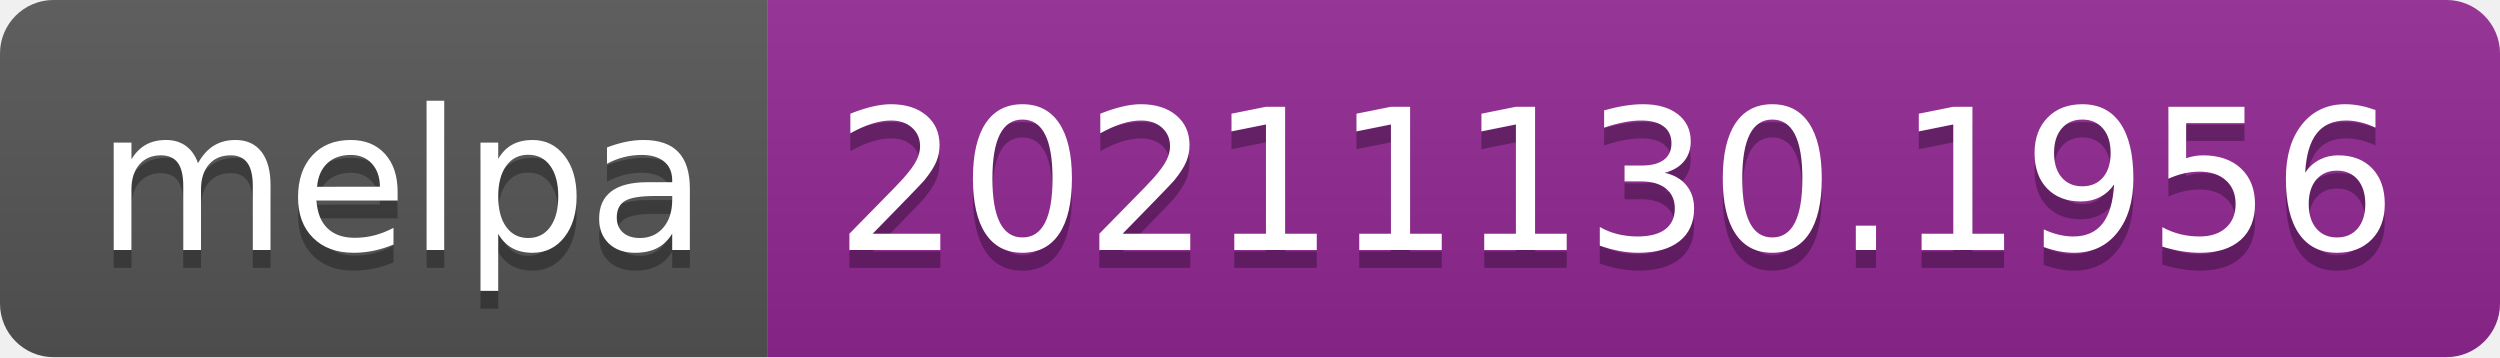
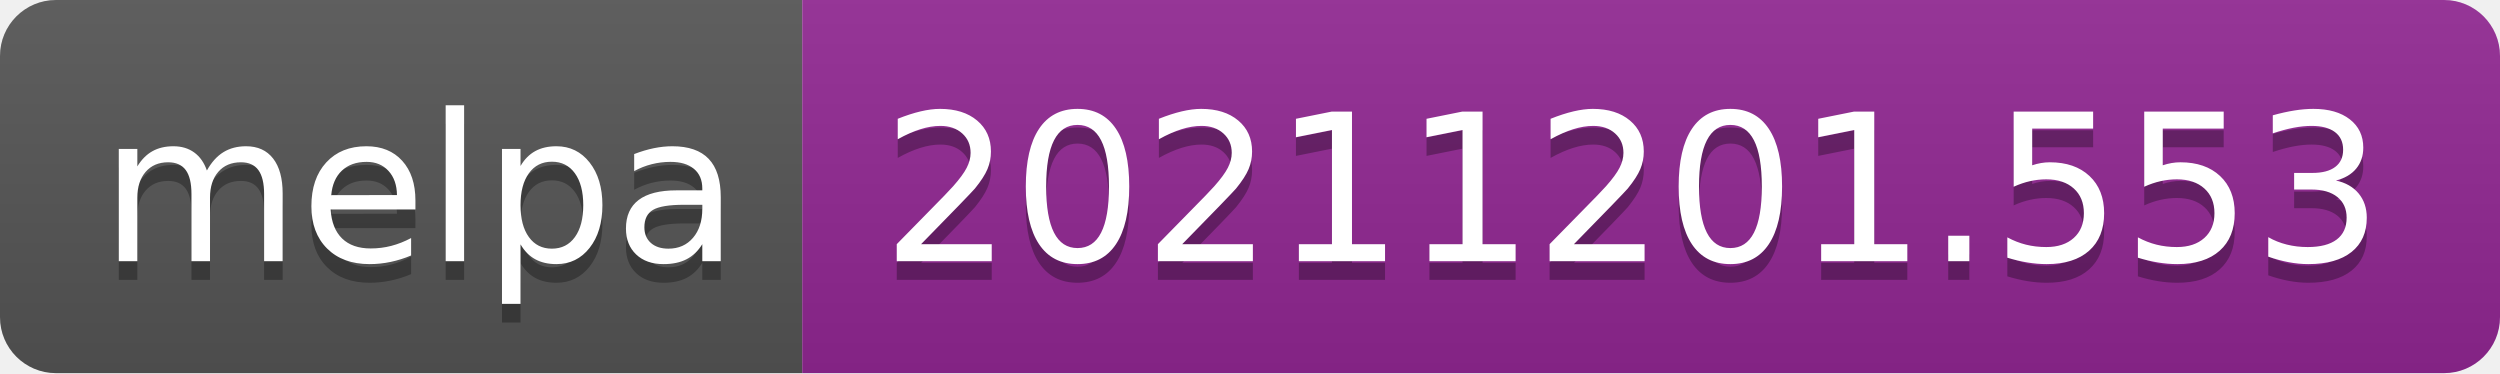
- <svg xmlns="http://www.w3.org/2000/svg" width="140" height="20" role="img" aria-label="melpa: 20211130.1956">
+ <svg xmlns="http://www.w3.org/2000/svg" width="134" height="20" role="img" aria-label="melpa: 20211201.553">
  <linearGradient id="s" x2="0" y2="100%">
    <stop offset="0" stop-color="#bbb" stop-opacity=".1" />
    <stop offset="1" stop-opacity=".1" />
  </linearGradient>
  <clipPath id="r">
-     <rect width="140" height="20" rx="3" fill="#fff" />
+     <rect width="134" height="20" rx="3" fill="#fff" />
  </clipPath>
  <g clip-path="url(#r)">
    <rect width="43" height="20" fill="#555" />
-     <rect x="43" width="97" height="20" fill="#922793" />
-     <rect width="140" height="20" fill="url(#s)" />
+     <rect x="43" width="91" height="20" fill="#922793" />
+     <rect width="134" height="20" fill="url(#s)" />
  </g>
  <g fill="#fff" text-anchor="middle" font-family="Verdana,Geneva,DejaVu Sans,sans-serif" text-rendering="geometricPrecision" font-size="110">
    <text aria-hidden="true" x="225" y="150" fill="#010101" fill-opacity=".3" transform="scale(.1)" textLength="330">melpa</text>
    <text x="225" y="140" transform="scale(.1)" fill="#fff" textLength="330">melpa</text>
-     <text aria-hidden="true" x="905" y="150" fill="#010101" fill-opacity=".3" transform="scale(.1)" textLength="870">20211130.1956</text>
-     <text x="905" y="140" transform="scale(.1)" fill="#fff" textLength="870">20211130.1956</text>
+     <text aria-hidden="true" x="875" y="150" fill="#010101" fill-opacity=".3" transform="scale(.1)" textLength="810">20211201.553</text>
+     <text x="875" y="140" transform="scale(.1)" fill="#fff" textLength="810">20211201.553</text>
  </g>
</svg>
